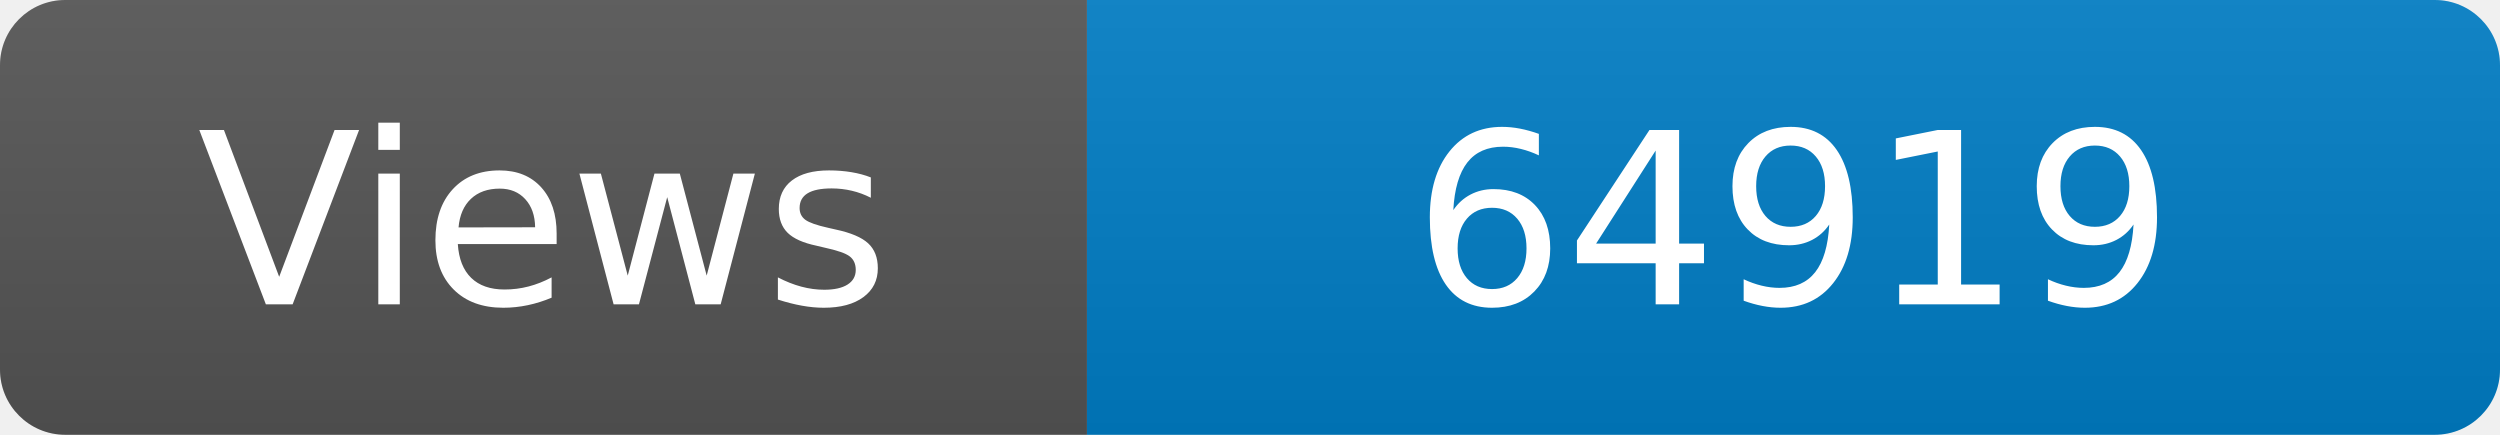
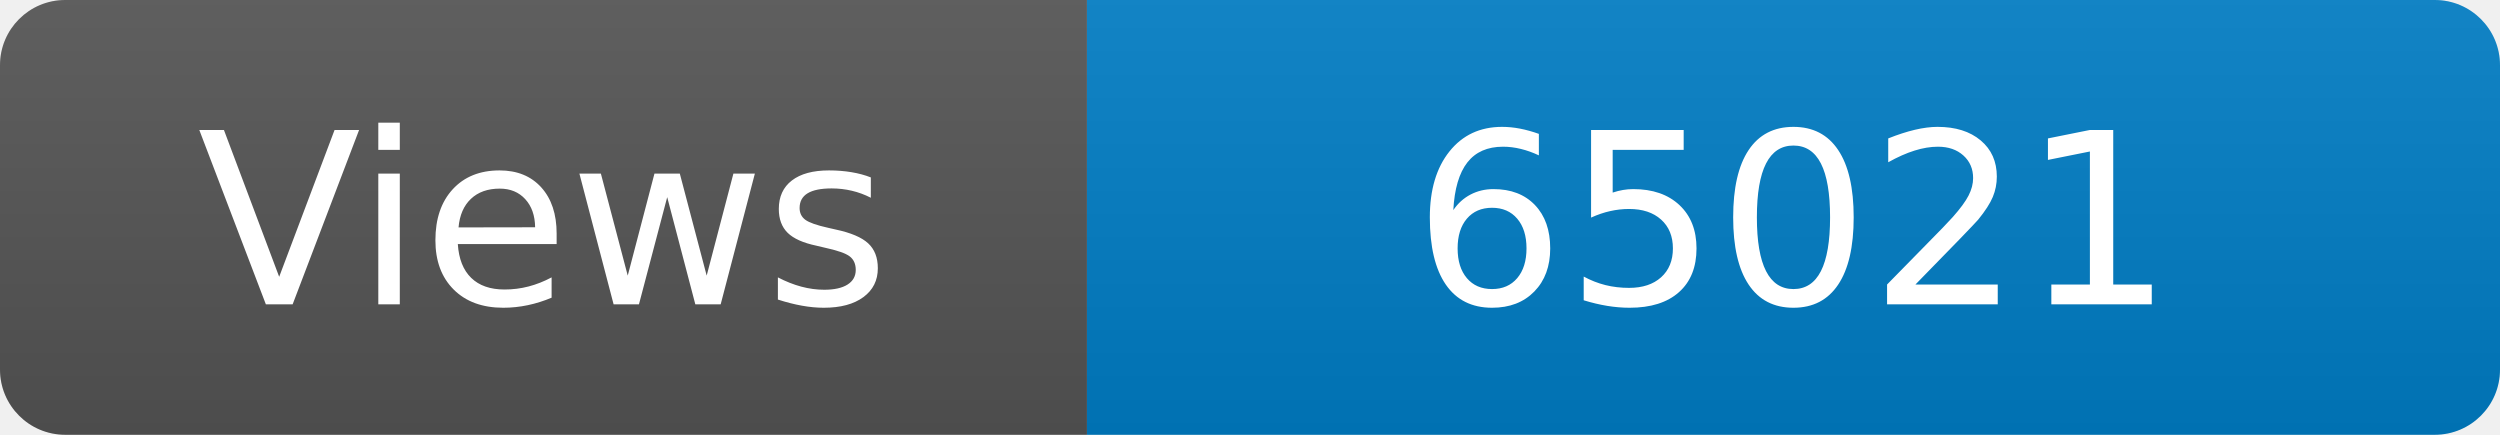
<svg xmlns="http://www.w3.org/2000/svg" width="115" height="20" role="img" aria-label="Maintained?: yes">
  <linearGradient id="s" x2="0" y2="100%">
    <stop offset="0" stop-color="#bbb" stop-opacity=".1" />
    <stop offset="1" stop-opacity=".1" />
  </linearGradient>
  <clipPath id="r">
    <rect width="115" height="20" rx="3" fill="#fff" />
  </clipPath>
  <g clip-path="url(#r)">
    <rect width="50" height="20" fill="#555" />
    <rect x="50" width="160" height="20" fill="#007ec6" />
    <rect width="115" height="20" fill="url(#s)" />
  </g>
  <g fill="#fff" text-anchor="middle" font-family="Verdana,Geneva,DejaVu Sans,sans-serif" font-size="110">
    <text x="250" y="140" transform="scale(.1)" fill="#fff">Views</text>
-     <text x="825" y="140" transform="scale(.1)" fill="#fff">64919</text>
+     <text x="825" y="140" transform="scale(.1)" fill="#fff">65021</text>
  </g>
</svg>
